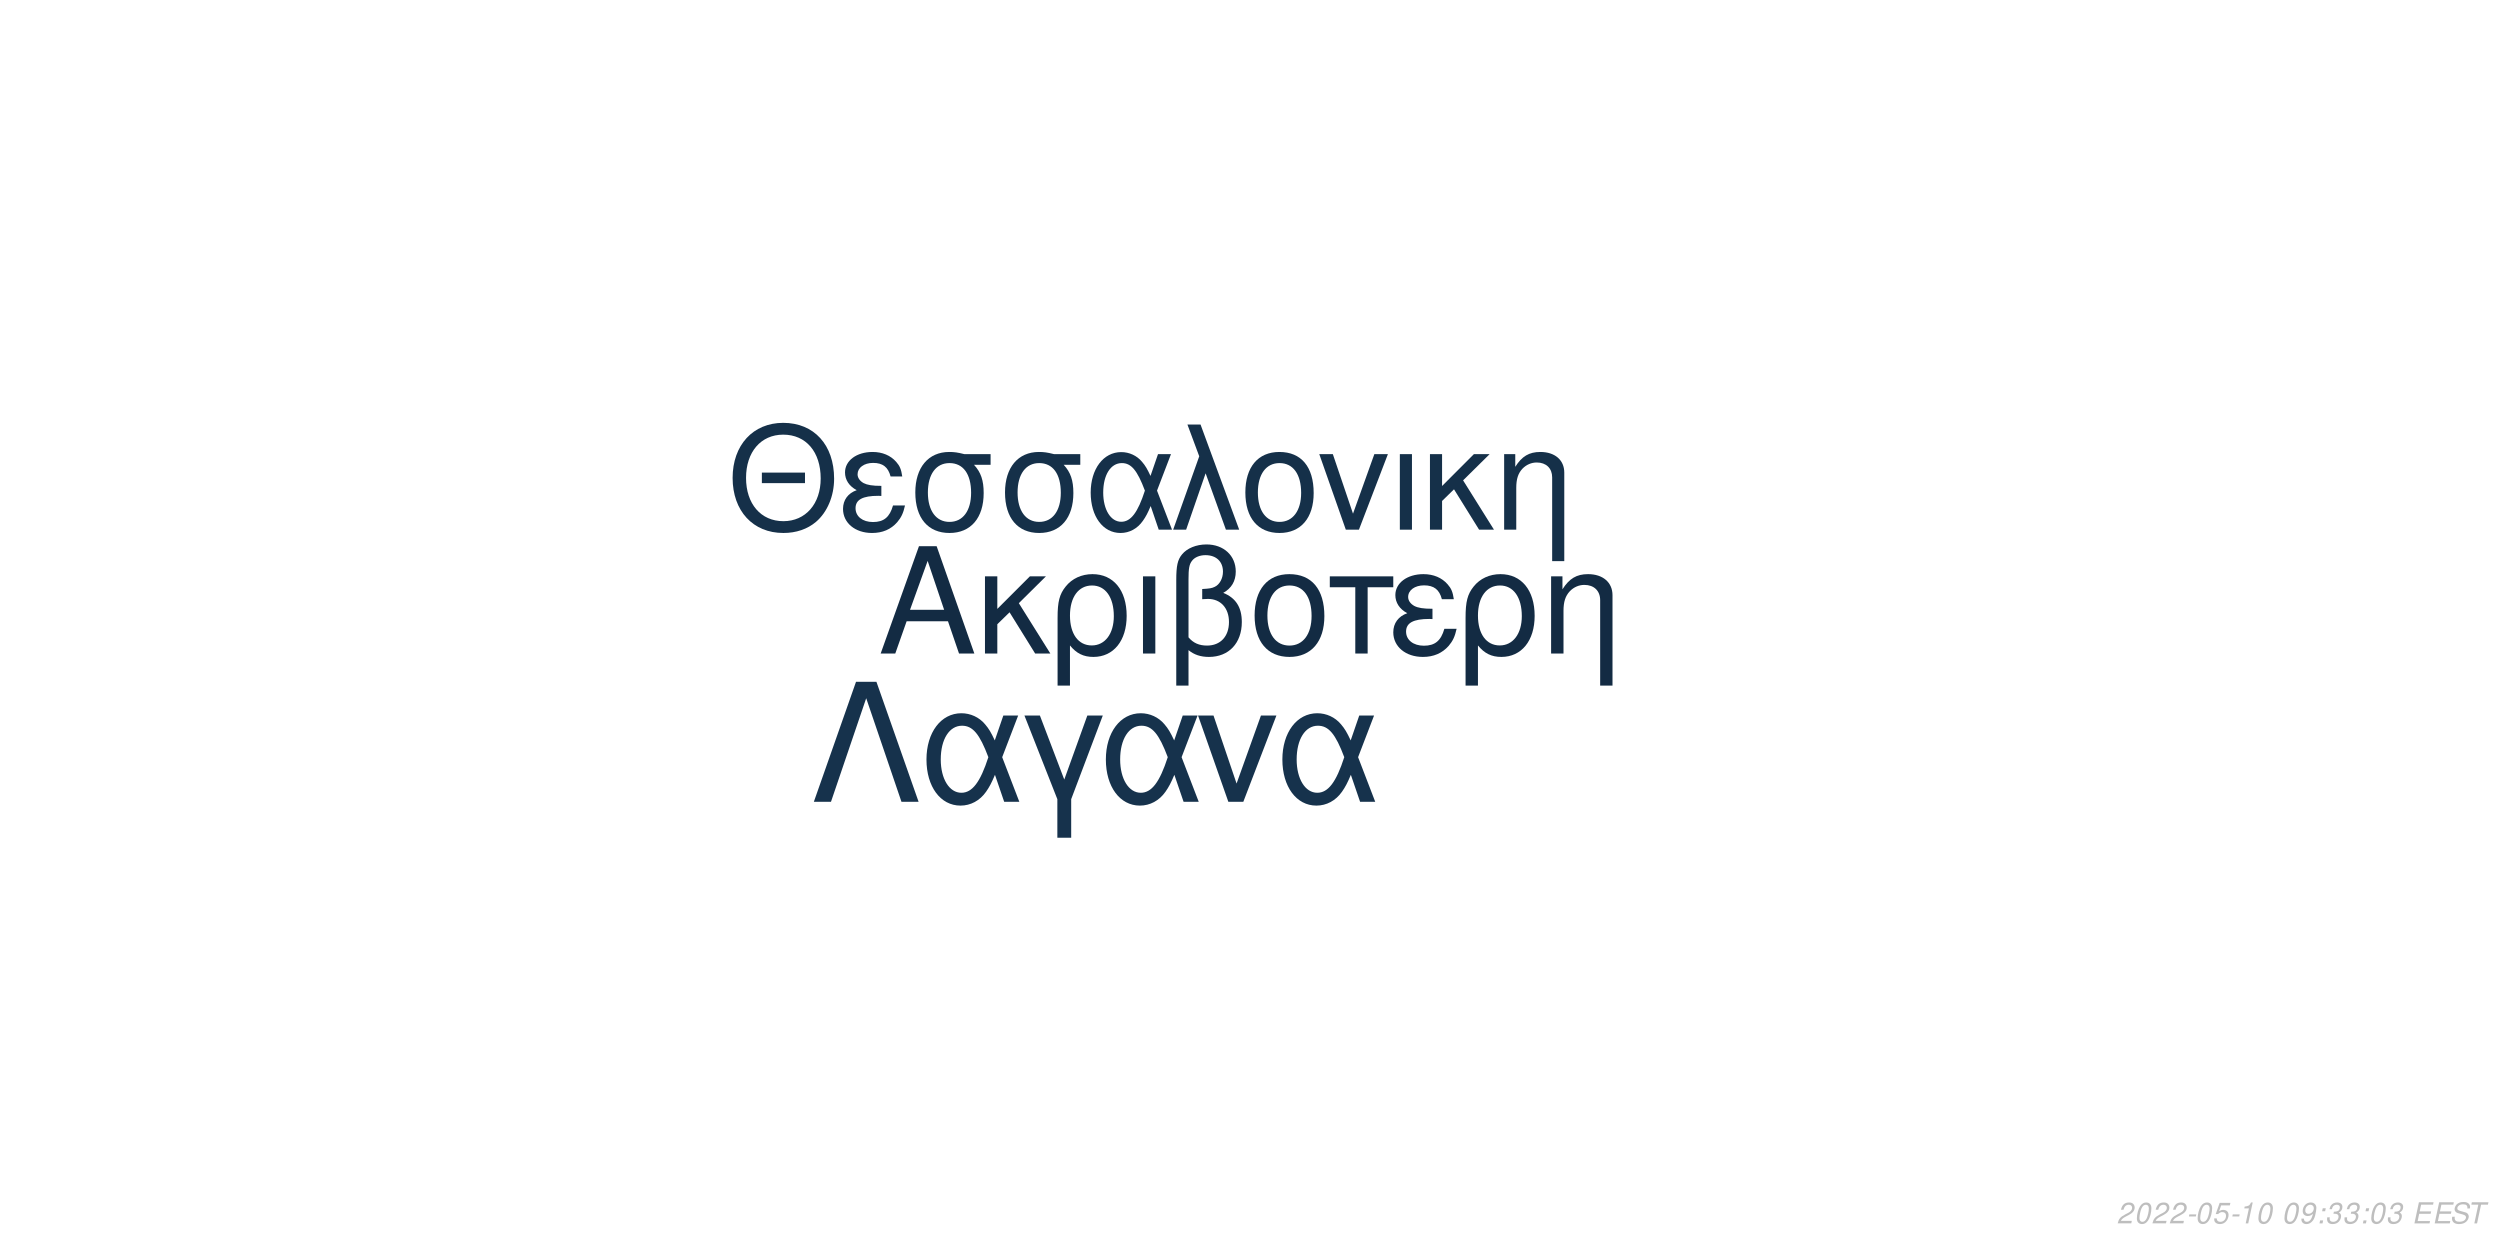
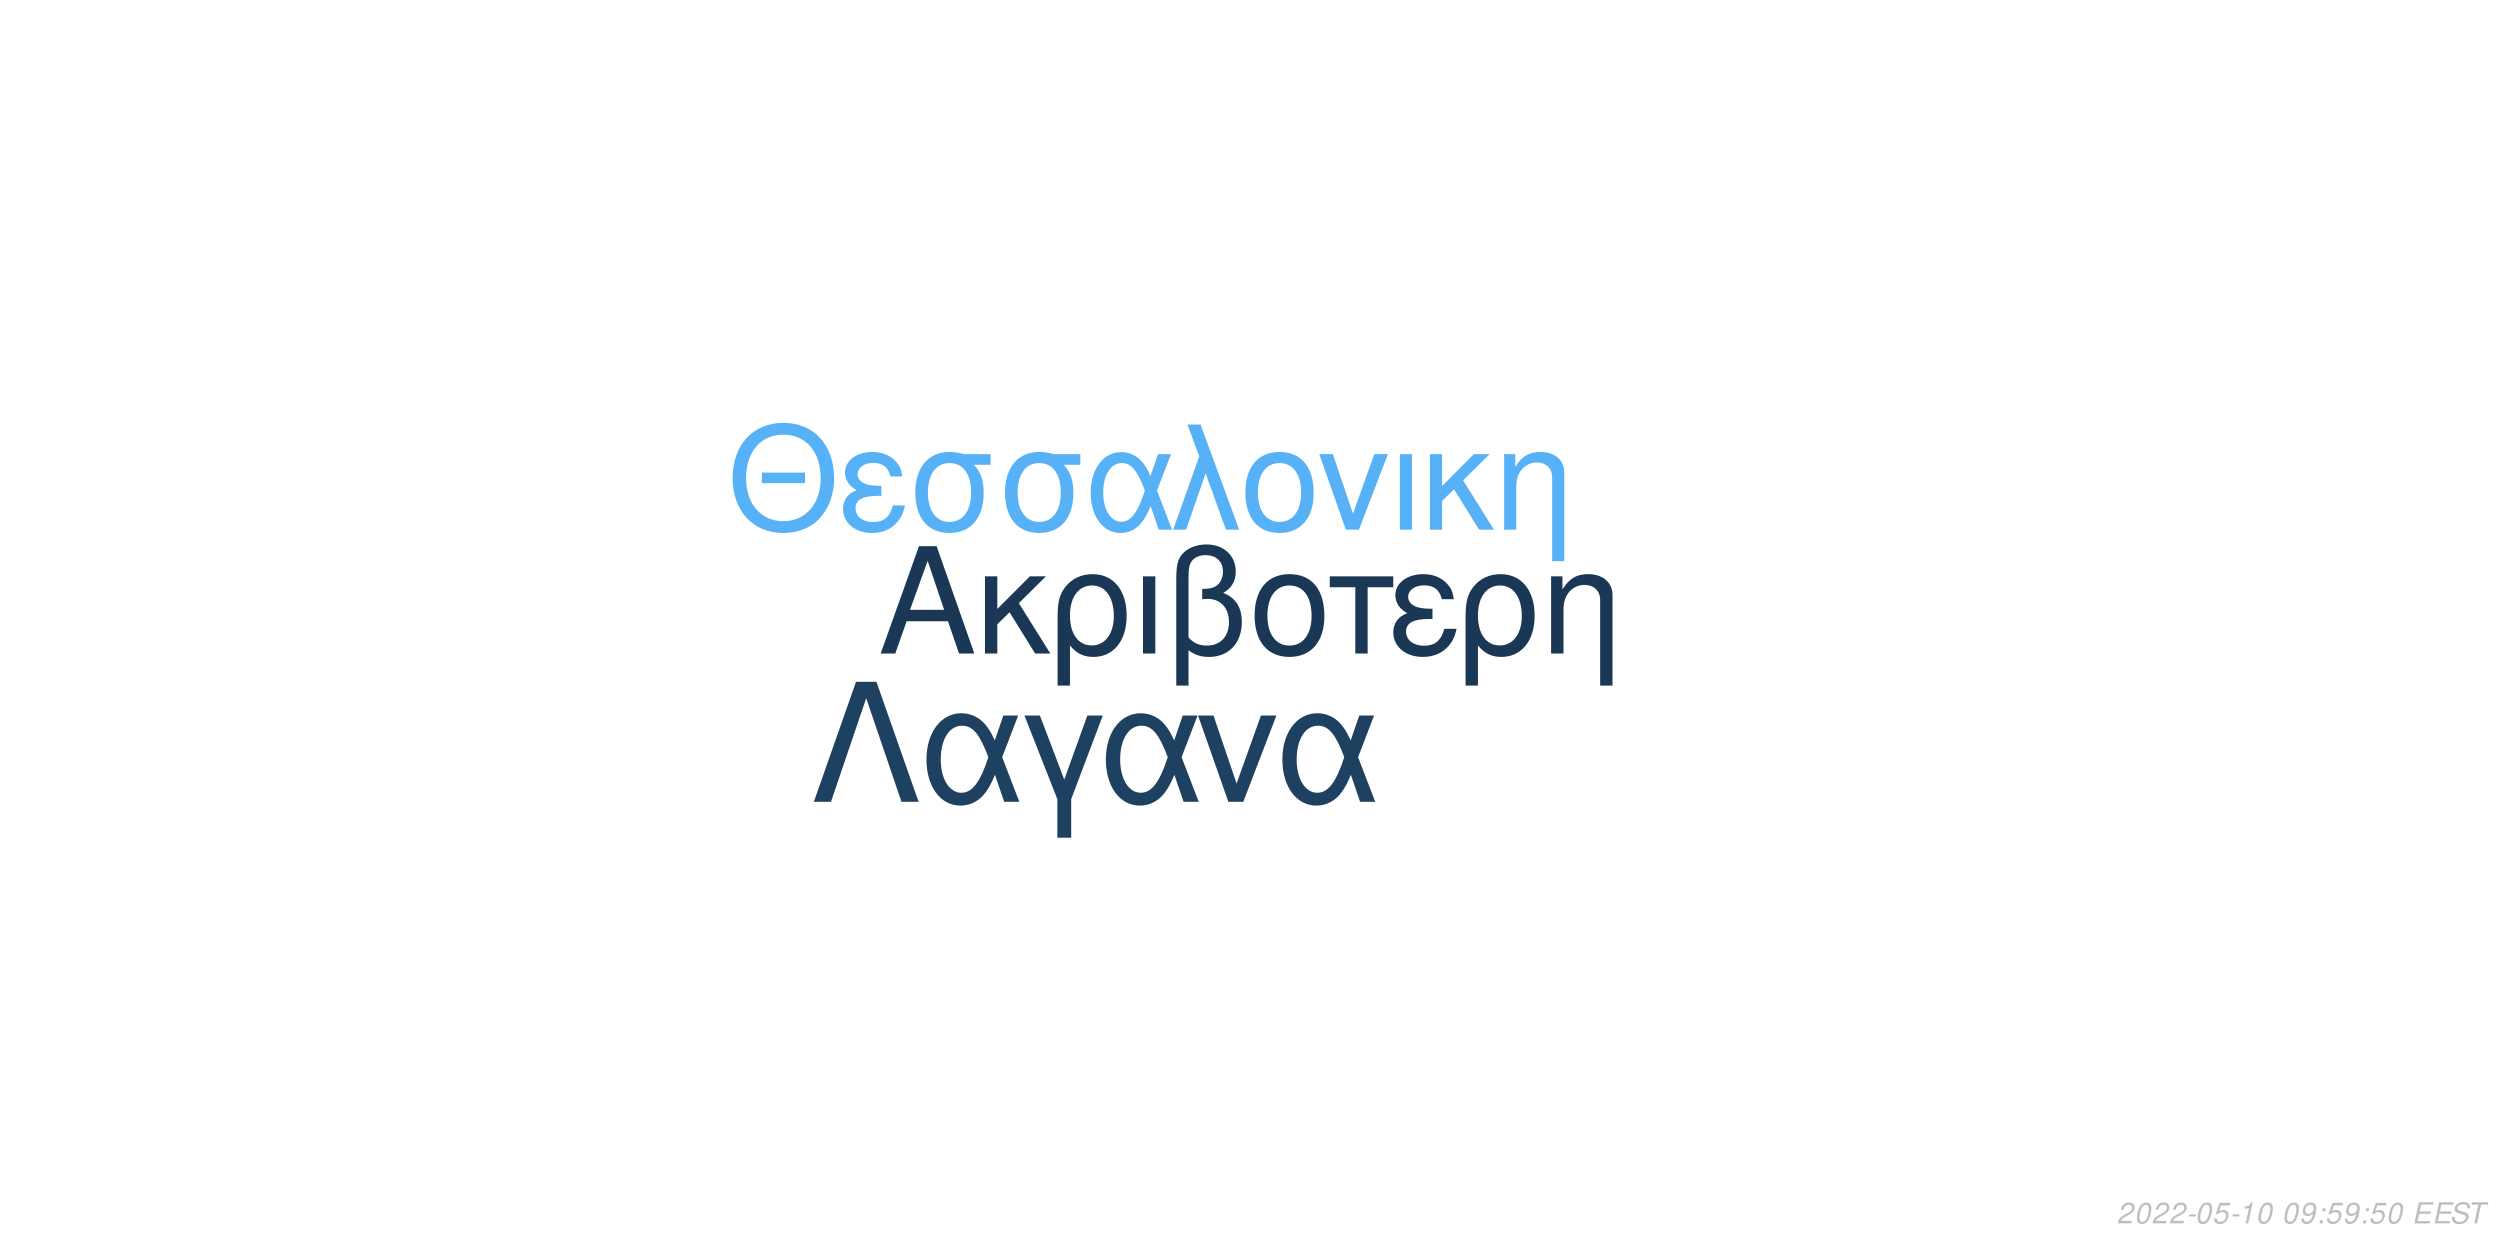
<svg xmlns="http://www.w3.org/2000/svg" xmlns:xlink="http://www.w3.org/1999/xlink" width="864pt" height="432pt" viewBox="0 0 864 432" version="1.1">
  <defs>
    <g>
      <symbol overflow="visible" id="glyph0-0">
        <path style="stroke:none;" d="" />
      </symbol>
      <symbol overflow="visible" id="glyph0-1">
        <path style="stroke:none;" d="M 24.125 -11.141 L 27.938 0 L 33.234 0 L 20.203 -37.094 L 14.094 -37.094 L 0.859 0 L 5.906 0 L 9.828 -11.141 Z M 22.797 -15.109 L 11 -15.109 L 17.094 -32.016 Z M 22.797 -15.109 " />
      </symbol>
      <symbol overflow="visible" id="glyph0-2">
        <path style="stroke:none;" d="M 7.172 -15.422 L 7.172 -26.672 L 2.906 -26.672 L 2.906 0 L 7.172 0 L 7.172 -10.125 L 11.406 -14.25 L 20.25 0 L 25.5 0 L 14.609 -17.406 L 23.969 -26.672 L 18.422 -26.672 Z M 7.172 -15.422 " />
      </symbol>
      <symbol overflow="visible" id="glyph0-3">
        <path style="stroke:none;" d="M 3 11.094 L 7.281 11.094 L 7.281 -2.797 C 9.516 -0.047 11.953 1.172 15.375 1.172 C 22.344 1.172 26.875 -4.422 26.875 -13.031 C 26.875 -21.891 22.297 -27.438 15.062 -27.438 C 11.297 -27.438 7.984 -25.906 5.797 -23.156 C 3.672 -20.516 3 -17.969 3 -12.359 Z M 14.906 -23.516 C 19.547 -23.516 22.438 -19.438 22.438 -12.922 C 22.438 -6.812 19.391 -2.797 14.812 -2.797 C 10.172 -2.797 7.281 -6.766 7.281 -13.125 C 7.281 -19.484 10.234 -23.516 14.906 -23.516 Z M 14.906 -23.516 " />
      </symbol>
      <symbol overflow="visible" id="glyph0-4">
        <path style="stroke:none;" d="M 3.516 0 L 7.781 0 L 7.781 -26.672 L 3.516 -26.672 Z M 3.516 0 " />
      </symbol>
      <symbol overflow="visible" id="glyph0-5">
        <path style="stroke:none;" d="M 4.016 11.094 L 8.25 11.094 L 8.25 -1.172 C 10.172 0.406 12.422 1.172 15.312 1.172 C 22.188 1.172 26.672 -3.609 26.672 -10.891 C 26.672 -15.984 24.578 -19.234 20.25 -20.969 C 23.109 -22.547 24.578 -25.031 24.578 -28.344 C 24.578 -33.844 20.406 -37.703 14.453 -37.703 C 10.938 -37.703 7.734 -36.391 6 -34.25 C 4.484 -32.422 4.016 -30.328 4.016 -25.391 Z M 8.25 -25.656 C 8.25 -29.359 8.5 -30.844 9.469 -32.062 C 10.375 -33.281 12.156 -34 14.094 -34 C 17.812 -34 20.156 -31.812 20.156 -28.297 C 20.156 -25.953 18.984 -23.812 17.297 -23.047 C 16.281 -22.547 15.469 -22.438 12.984 -22.297 L 12.984 -18.781 C 13.734 -18.828 14.344 -18.875 14.969 -18.875 C 19.344 -18.875 22.234 -15.719 22.234 -10.891 C 22.234 -5.906 19.281 -2.75 14.656 -2.75 C 11.953 -2.75 9.922 -3.609 8.25 -5.594 Z M 8.25 -25.656 " />
      </symbol>
      <symbol overflow="visible" id="glyph0-6">
        <path style="stroke:none;" d="M 14.094 -27.438 C 6.562 -27.438 2.094 -22.094 2.094 -13.125 C 2.094 -4.125 6.562 1.172 14.141 1.172 C 21.672 1.172 26.203 -4.172 26.203 -12.922 C 26.203 -22.188 21.828 -27.438 14.094 -27.438 Z M 14.141 -23.516 C 18.938 -23.516 21.781 -19.594 21.781 -12.984 C 21.781 -6.672 18.828 -2.75 14.141 -2.75 C 9.422 -2.75 6.516 -6.672 6.516 -13.125 C 6.516 -19.594 9.422 -23.516 14.141 -23.516 Z M 14.141 -23.516 " />
      </symbol>
      <symbol overflow="visible" id="glyph0-7">
        <path style="stroke:none;" d="M 7.891 0 L 12.156 0 L 12.156 -22.906 L 21.016 -22.906 L 21.016 -26.672 L -0.922 -26.672 L -0.922 -22.906 L 7.891 -22.906 Z M 7.891 0 " />
      </symbol>
      <symbol overflow="visible" id="glyph0-8">
        <path style="stroke:none;" d="M 14.562 -15.469 C 11.344 -15.469 9.562 -15.781 8.297 -16.438 C 6.922 -17.203 6.156 -18.328 6.156 -19.547 C 6.156 -21.891 8.453 -23.562 11.656 -23.562 C 15.062 -23.562 16.953 -22.094 17.812 -18.781 L 21.938 -18.781 C 21.578 -21.266 21.062 -22.5 19.797 -23.922 C 17.812 -26.203 14.906 -27.438 11.453 -27.438 C 5.797 -27.438 1.734 -24.375 1.734 -20.203 C 1.734 -17.609 3.156 -15.375 5.859 -13.938 C 2.797 -12.875 1.016 -10.484 1.016 -7.328 C 1.016 -2.391 5.297 1.172 11.25 1.172 C 14.969 1.172 17.906 -0.109 20.156 -2.641 C 21.578 -4.328 22.297 -5.797 22.906 -8.547 L 18.672 -8.547 C 17.5 -4.422 15.422 -2.703 11.609 -2.703 C 7.938 -2.703 5.438 -4.688 5.438 -7.578 C 5.438 -10.578 7.938 -11.953 13.484 -11.953 C 13.641 -11.953 14.094 -11.953 14.562 -11.906 Z M 14.562 -15.469 " />
      </symbol>
      <symbol overflow="visible" id="glyph0-9">
        <path style="stroke:none;" d="M 3.562 -26.672 L 3.562 0 L 7.844 0 L 7.844 -14.703 C 7.844 -17.906 8.5 -19.891 10.031 -21.531 C 11.406 -22.953 13.188 -23.719 15.062 -23.719 C 18.375 -23.719 20.516 -21.672 20.516 -18.469 L 20.516 11.094 L 24.781 11.094 L 24.781 -20.156 C 24.781 -24.578 21.469 -27.438 16.328 -27.438 C 12.359 -27.438 9.828 -25.906 7.484 -22.188 L 7.484 -26.672 Z M 3.562 -26.672 " />
      </symbol>
      <symbol overflow="visible" id="glyph1-0">
        <path style="stroke:none;" d="" />
      </symbol>
      <symbol overflow="visible" id="glyph1-1">
        <path style="stroke:none;" d="M 26.859 -19.734 L 11.953 -19.734 L 11.953 -16.094 L 26.859 -16.094 Z M 19.328 -36.922 C 8.922 -36.922 1.844 -29.25 1.844 -17.891 C 1.844 -6.484 8.875 1.141 19.391 1.141 C 23.812 1.141 27.703 -0.203 30.641 -2.688 C 34.578 -6.031 36.922 -11.656 36.922 -17.594 C 36.922 -29.297 30 -36.922 19.328 -36.922 Z M 19.328 -32.844 C 27.203 -32.844 32.281 -26.906 32.281 -17.688 C 32.281 -8.922 27.062 -2.938 19.391 -2.938 C 11.609 -2.938 6.484 -8.922 6.484 -17.891 C 6.484 -26.859 11.609 -32.844 19.328 -32.844 Z M 19.328 -32.844 " />
      </symbol>
      <symbol overflow="visible" id="glyph1-2">
        <path style="stroke:none;" d="M 14.25 -15.141 C 11.109 -15.141 9.375 -15.453 8.125 -16.094 C 6.781 -16.844 6.031 -17.938 6.031 -19.141 C 6.031 -21.422 8.266 -23.078 11.406 -23.078 C 14.75 -23.078 16.594 -21.625 17.438 -18.391 L 21.469 -18.391 C 21.125 -20.828 20.625 -22.031 19.391 -23.422 C 17.438 -25.656 14.594 -26.859 11.219 -26.859 C 5.688 -26.859 1.688 -23.875 1.688 -19.781 C 1.688 -17.234 3.094 -15.047 5.734 -13.656 C 2.734 -12.609 1 -10.266 1 -7.172 C 1 -2.344 5.188 1.141 11.016 1.141 C 14.656 1.141 17.547 -0.094 19.734 -2.594 C 21.125 -4.234 21.828 -5.688 22.422 -8.375 L 18.281 -8.375 C 17.141 -4.328 15.094 -2.641 11.359 -2.641 C 7.766 -2.641 5.328 -4.578 5.328 -7.422 C 5.328 -10.359 7.766 -11.703 13.203 -11.703 C 13.359 -11.703 13.797 -11.703 14.25 -11.656 Z M 14.25 -15.141 " />
      </symbol>
      <symbol overflow="visible" id="glyph1-3">
        <path style="stroke:none;" d="M 29 -26.109 L 19.938 -26.109 C 17.594 -26.703 16.438 -26.859 14.703 -26.859 C 7.469 -26.859 2.984 -21.469 2.984 -12.859 C 2.984 -4.031 7.375 1.141 14.797 1.141 C 22.172 1.141 26.609 -4.078 26.609 -12.656 C 26.609 -17.047 25.656 -19.828 23.266 -22.422 L 29 -22.422 Z M 14.797 -23.016 C 19.531 -23.016 22.266 -19.234 22.266 -12.75 C 22.266 -6.531 19.438 -2.688 14.797 -2.688 C 10.172 -2.688 7.328 -6.531 7.328 -12.859 C 7.328 -19.188 10.172 -23.016 14.797 -23.016 Z M 14.797 -23.016 " />
      </symbol>
      <symbol overflow="visible" id="glyph1-4">
        <path style="stroke:none;" d="M 29.344 -26.109 L 24.859 -26.109 L 22.266 -18.578 C 21.125 -21.031 20.484 -22.125 19.328 -23.469 C 17.547 -25.609 14.906 -26.812 12.156 -26.812 C 5.984 -26.812 1.594 -20.984 1.594 -12.812 C 1.594 -4.578 5.828 1.141 11.906 1.141 C 14.953 1.141 17.734 -0.344 19.625 -3.047 C 20.672 -4.531 21.281 -5.688 22.328 -8.172 L 25.109 0 L 29.703 0 L 24.516 -13.5 Z M 20.328 -13.5 C 17.891 -5.922 15.453 -2.734 12.156 -2.734 C 8.516 -2.734 5.922 -6.922 5.922 -12.812 C 5.922 -18.938 8.516 -23.016 12.359 -23.016 C 15.594 -23.016 17.688 -20.531 20.328 -13.5 Z M 20.328 -13.5 " />
      </symbol>
      <symbol overflow="visible" id="glyph1-5">
        <path style="stroke:none;" d="M 1.094 0 L 5.578 0 L 12.312 -19.484 L 19.328 0 L 23.922 0 L 10.562 -36.328 L 6.031 -36.328 L 10.109 -25.359 Z M 1.094 0 " />
      </symbol>
      <symbol overflow="visible" id="glyph1-6">
        <path style="stroke:none;" d="M 13.797 -26.859 C 6.422 -26.859 2.047 -21.625 2.047 -12.859 C 2.047 -4.031 6.422 1.141 13.859 1.141 C 21.234 1.141 25.656 -4.078 25.656 -12.656 C 25.656 -21.719 21.375 -26.859 13.797 -26.859 Z M 13.859 -23.016 C 18.531 -23.016 21.328 -19.188 21.328 -12.703 C 21.328 -6.531 18.438 -2.688 13.859 -2.688 C 9.219 -2.688 6.375 -6.531 6.375 -12.859 C 6.375 -19.188 9.219 -23.016 13.859 -23.016 Z M 13.859 -23.016 " />
      </symbol>
      <symbol overflow="visible" id="glyph1-7">
        <path style="stroke:none;" d="M 14.297 0 L 24.312 -26.109 L 19.625 -26.109 L 12.25 -5.531 L 5.281 -26.109 L 0.594 -26.109 L 9.766 0 Z M 14.297 0 " />
      </symbol>
      <symbol overflow="visible" id="glyph1-8">
        <path style="stroke:none;" d="M 3.438 0 L 7.625 0 L 7.625 -26.109 L 3.438 -26.109 Z M 3.438 0 " />
      </symbol>
      <symbol overflow="visible" id="glyph1-9">
        <path style="stroke:none;" d="M 7.031 -15.094 L 7.031 -26.109 L 2.844 -26.109 L 2.844 0 L 7.031 0 L 7.031 -9.922 L 11.156 -13.953 L 19.828 0 L 24.969 0 L 14.297 -17.047 L 23.469 -26.109 L 18.031 -26.109 Z M 7.031 -15.094 " />
      </symbol>
      <symbol overflow="visible" id="glyph1-10">
        <path style="stroke:none;" d="M 3.484 -26.109 L 3.484 0 L 7.672 0 L 7.672 -14.406 C 7.672 -17.547 8.328 -19.484 9.812 -21.078 C 11.156 -22.469 12.906 -23.219 14.75 -23.219 C 17.984 -23.219 20.078 -21.234 20.078 -18.094 L 20.078 10.859 L 24.266 10.859 L 24.266 -19.734 C 24.266 -24.062 21.031 -26.859 16 -26.859 C 12.109 -26.859 9.609 -25.359 7.328 -21.719 L 7.328 -26.109 Z M 3.484 -26.109 " />
      </symbol>
      <symbol overflow="visible" id="glyph2-0">
        <path style="stroke:none;" d="" />
      </symbol>
      <symbol overflow="visible" id="glyph2-1">
        <path style="stroke:none;" d="M 22.531 -41.484 L 15.484 -41.484 L 0.906 0 L 6.828 0 L 19 -35.797 L 31.188 0 L 37.109 0 Z M 22.531 -41.484 " />
      </symbol>
      <symbol overflow="visible" id="glyph2-2">
        <path style="stroke:none;" d="M 33.516 -29.812 L 28.391 -29.812 L 25.438 -21.219 C 24.125 -24.016 23.391 -25.266 22.078 -26.797 C 20.031 -29.25 17.016 -30.609 13.891 -30.609 C 6.828 -30.609 1.828 -23.953 1.828 -14.625 C 1.828 -5.234 6.656 1.312 13.594 1.312 C 17.078 1.312 20.266 -0.391 22.422 -3.469 C 23.609 -5.172 24.297 -6.484 25.5 -9.328 L 28.688 0 L 33.922 0 L 28 -15.422 Z M 23.219 -15.422 C 20.422 -6.766 17.641 -3.125 13.891 -3.125 C 9.734 -3.125 6.766 -7.906 6.766 -14.625 C 6.766 -21.625 9.734 -26.297 14.109 -26.297 C 17.812 -26.297 20.203 -23.453 23.219 -15.422 Z M 23.219 -15.422 " />
      </symbol>
      <symbol overflow="visible" id="glyph2-3">
        <path style="stroke:none;" d="M 12.062 12.406 L 16.844 12.406 L 16.844 -0.906 L 27.766 -29.812 L 22.422 -29.812 L 14.453 -7.688 L 6.031 -29.812 L 0.688 -29.812 L 12.062 -0.906 Z M 12.062 12.406 " />
      </symbol>
      <symbol overflow="visible" id="glyph2-4">
        <path style="stroke:none;" d="M 16.328 0 L 27.766 -29.812 L 22.422 -29.812 L 14 -6.312 L 6.031 -29.812 L 0.688 -29.812 L 11.156 0 Z M 16.328 0 " />
      </symbol>
      <symbol overflow="visible" id="glyph3-0">
        <path style="stroke:none;" d="" />
      </symbol>
      <symbol overflow="visible" id="glyph3-1">
        <path style="stroke:none;" d="M 5.234 -0.875 L 1.469 -0.875 C 1.641 -1.375 2.203 -1.891 3.109 -2.344 L 4.234 -2.938 C 5.562 -3.625 6.219 -4.469 6.219 -5.484 C 6.219 -5.938 6.062 -6.359 5.797 -6.656 C 5.469 -7.047 4.984 -7.234 4.312 -7.234 C 2.766 -7.234 1.891 -6.453 1.484 -4.734 L 2.375 -4.734 C 2.484 -5.188 2.609 -5.484 2.797 -5.75 C 3.094 -6.203 3.609 -6.453 4.188 -6.453 C 4.891 -6.453 5.344 -6.031 5.344 -5.375 C 5.344 -4.703 4.859 -4.094 4.016 -3.656 L 2.984 -3.125 C 1.234 -2.188 0.797 -1.656 0.344 -0.016 L 5.047 -0.016 Z M 5.234 -0.875 " />
      </symbol>
      <symbol overflow="visible" id="glyph3-2">
        <path style="stroke:none;" d="M 4.203 -7.234 C 3.375 -7.234 2.688 -6.812 2.125 -5.984 C 1.484 -5.047 0.984 -3.188 0.984 -1.734 C 0.984 -1.109 1.172 -0.562 1.484 -0.266 C 1.797 0.047 2.281 0.234 2.766 0.234 C 3.625 0.234 4.281 -0.156 4.859 -1.016 C 5.516 -1.953 6 -3.797 6 -5.266 C 6 -6.5 5.328 -7.234 4.203 -7.234 Z M 4.094 -6.453 C 4.734 -6.453 5.125 -5.984 5.125 -5.156 C 5.125 -4.203 4.781 -2.625 4.406 -1.812 C 3.984 -0.938 3.516 -0.547 2.875 -0.547 C 2.25 -0.547 1.875 -1.031 1.875 -1.828 C 1.875 -2.797 2.203 -4.344 2.594 -5.203 C 2.984 -6.047 3.453 -6.453 4.094 -6.453 Z M 4.094 -6.453 " />
      </symbol>
      <symbol overflow="visible" id="glyph3-3">
        <path style="stroke:none;" d="M 3.516 -3.125 L 1.125 -3.125 L 0.969 -2.406 L 3.359 -2.406 Z M 3.516 -3.125 " />
      </symbol>
      <symbol overflow="visible" id="glyph3-4">
        <path style="stroke:none;" d="M 6.297 -7.094 L 2.594 -7.094 L 1.234 -3.234 L 2.047 -3.234 C 2.656 -3.766 2.938 -3.906 3.531 -3.906 C 4.328 -3.906 4.797 -3.453 4.797 -2.688 C 4.797 -1.438 3.969 -0.547 2.828 -0.547 C 2.031 -0.547 1.609 -0.938 1.578 -1.734 L 0.703 -1.734 L 0.703 -1.516 C 0.703 -0.938 0.844 -0.547 1.188 -0.266 C 1.562 0.062 2.078 0.234 2.703 0.234 C 3.656 0.234 4.391 -0.156 4.984 -0.922 C 5.422 -1.5 5.672 -2.234 5.672 -2.953 C 5.672 -4 4.938 -4.672 3.812 -4.672 C 3.328 -4.672 2.906 -4.547 2.406 -4.234 L 3.109 -6.219 L 6.109 -6.219 Z M 6.297 -7.094 " />
      </symbol>
      <symbol overflow="visible" id="glyph3-5">
        <path style="stroke:none;" d="M 3.703 -5.188 L 2.594 0 L 3.469 0 L 5.016 -7.234 L 4.438 -7.234 C 3.906 -6.156 3.688 -6.016 2.234 -5.812 L 2.109 -5.188 Z M 3.703 -5.188 " />
      </symbol>
      <symbol overflow="visible" id="glyph3-6">
        <path style="stroke:none;" d="" />
      </symbol>
      <symbol overflow="visible" id="glyph3-7">
        <path style="stroke:none;" d="M 0.844 -1.656 C 0.844 -1.547 0.844 -1.438 0.844 -1.375 C 0.844 -0.406 1.531 0.234 2.578 0.234 C 3.203 0.234 3.766 0.016 4.297 -0.438 C 4.938 -1 5.312 -1.656 5.594 -2.719 C 5.844 -3.672 6.016 -4.766 6.016 -5.375 C 6.016 -5.844 5.844 -6.328 5.547 -6.656 C 5.203 -7.031 4.703 -7.234 4.062 -7.234 C 2.516 -7.234 1.297 -5.938 1.297 -4.266 C 1.297 -3.203 1.984 -2.547 3.047 -2.547 C 3.484 -2.547 3.953 -2.672 4.281 -2.891 C 4.406 -2.984 4.547 -3.078 4.828 -3.344 C 4.438 -1.484 3.703 -0.547 2.703 -0.547 C 2.109 -0.547 1.719 -0.938 1.719 -1.547 L 1.719 -1.656 Z M 3.953 -6.453 C 4.625 -6.453 5.141 -5.953 5.141 -5.281 C 5.141 -4.188 4.312 -3.312 3.297 -3.312 C 2.594 -3.312 2.172 -3.734 2.172 -4.453 C 2.172 -5.562 2.984 -6.453 3.953 -6.453 Z M 3.953 -6.453 " />
      </symbol>
      <symbol overflow="visible" id="glyph3-8">
        <path style="stroke:none;" d="M 2.359 -1.031 L 1.312 -1.031 L 1.094 0 L 2.141 0 Z M 3.266 -5.234 L 2.219 -5.234 L 2 -4.203 L 3.047 -4.203 Z M 3.266 -5.234 " />
      </symbol>
      <symbol overflow="visible" id="glyph3-9">
-         <path style="stroke:none;" d="M 2.922 -3.312 C 3.125 -3.344 3.234 -3.344 3.375 -3.344 C 4.203 -3.344 4.688 -3 4.688 -2.406 C 4.688 -1.312 3.906 -0.547 2.781 -0.547 C 2.047 -0.547 1.594 -0.938 1.594 -1.562 C 1.594 -1.719 1.609 -1.844 1.656 -2.094 L 0.766 -2.094 C 0.734 -1.797 0.719 -1.641 0.719 -1.469 C 0.719 -0.375 1.406 0.234 2.641 0.234 C 3.547 0.234 4.297 -0.078 4.812 -0.656 C 5.266 -1.156 5.562 -1.875 5.562 -2.547 C 5.562 -3.125 5.344 -3.453 4.797 -3.734 C 5.641 -4.234 6.016 -4.844 6.016 -5.734 C 6.016 -6.656 5.312 -7.234 4.203 -7.234 C 3.375 -7.234 2.672 -6.938 2.188 -6.375 C 1.891 -6.031 1.703 -5.641 1.516 -4.906 L 2.391 -4.906 C 2.5 -5.359 2.594 -5.594 2.734 -5.812 C 3.047 -6.234 3.516 -6.453 4.078 -6.453 C 4.734 -6.453 5.141 -6.125 5.141 -5.578 C 5.141 -5.188 5.016 -4.797 4.797 -4.547 C 4.516 -4.234 4 -4.062 3.266 -4.062 L 3.078 -4.062 Z M 2.922 -3.312 " />
+         <path style="stroke:none;" d="M 2.547 -3.312 L 6.5 -3.312 L 6.688 -4.141 L 2.719 -4.141 L 3.219 -6.469 L 7.344 -6.469 L 7.516 -7.297 L 2.453 -7.297 L 0.906 0 L 6.125 0 L 6.297 -0.812 L 2.016 -0.812 Z M 2.547 -3.312 " />
      </symbol>
      <symbol overflow="visible" id="glyph3-10">
-         <path style="stroke:none;" d="M 2.547 -3.312 L 6.5 -3.312 L 6.688 -4.141 L 2.719 -4.141 L 3.219 -6.469 L 7.344 -6.469 L 7.516 -7.297 L 2.453 -7.297 L 0.906 0 L 6.125 0 L 6.297 -0.812 L 2.016 -0.812 Z M 2.547 -3.312 " />
+         <path style="stroke:none;" d="M 7.062 -5.156 C 7.125 -5.438 7.141 -5.562 7.141 -5.703 C 7.141 -6.156 6.938 -6.594 6.594 -6.891 C 6.188 -7.25 5.656 -7.406 4.875 -7.406 C 3.844 -7.406 3.047 -7.125 2.5 -6.562 C 2.094 -6.141 1.781 -5.438 1.781 -4.922 C 1.781 -4.297 2.219 -3.766 2.891 -3.562 L 4.594 -3.094 C 5.406 -2.859 5.734 -2.578 5.734 -2.094 C 5.734 -1.781 5.547 -1.406 5.266 -1.141 C 4.844 -0.766 4.266 -0.578 3.453 -0.578 C 2.328 -0.578 1.812 -0.984 1.812 -1.906 C 1.812 -2.047 1.812 -2.125 1.844 -2.312 L 0.984 -2.312 C 0.906 -2.062 0.891 -1.906 0.891 -1.688 C 0.891 -0.484 1.797 0.234 3.297 0.234 C 4.359 0.234 5.234 -0.062 5.812 -0.609 C 6.344 -1.078 6.688 -1.797 6.688 -2.375 C 6.688 -2.641 6.609 -2.906 6.453 -3.156 C 6.234 -3.5 5.938 -3.703 5.469 -3.828 L 3.75 -4.312 C 2.984 -4.547 2.734 -4.734 2.734 -5.188 C 2.734 -5.547 2.875 -5.844 3.188 -6.109 C 3.547 -6.438 4.031 -6.594 4.703 -6.594 C 5.266 -6.594 5.688 -6.484 5.906 -6.297 C 6.094 -6.125 6.219 -5.797 6.219 -5.516 C 6.219 -5.422 6.203 -5.344 6.188 -5.156 Z M 7.062 -5.156 " />
      </symbol>
      <symbol overflow="visible" id="glyph3-11">
-         <path style="stroke:none;" d="M 7.062 -5.156 C 7.125 -5.438 7.141 -5.562 7.141 -5.703 C 7.141 -6.156 6.938 -6.594 6.594 -6.891 C 6.188 -7.25 5.656 -7.406 4.875 -7.406 C 3.844 -7.406 3.047 -7.125 2.5 -6.562 C 2.094 -6.141 1.781 -5.438 1.781 -4.922 C 1.781 -4.297 2.219 -3.766 2.891 -3.562 L 4.594 -3.094 C 5.406 -2.859 5.734 -2.578 5.734 -2.094 C 5.734 -1.781 5.547 -1.406 5.266 -1.141 C 4.844 -0.766 4.266 -0.578 3.453 -0.578 C 2.328 -0.578 1.812 -0.984 1.812 -1.906 C 1.812 -2.047 1.812 -2.125 1.844 -2.312 L 0.984 -2.312 C 0.906 -2.062 0.891 -1.906 0.891 -1.688 C 0.891 -0.484 1.797 0.234 3.297 0.234 C 4.359 0.234 5.234 -0.062 5.812 -0.609 C 6.344 -1.078 6.688 -1.797 6.688 -2.375 C 6.688 -2.641 6.609 -2.906 6.453 -3.156 C 6.234 -3.5 5.938 -3.703 5.469 -3.828 L 3.75 -4.312 C 2.984 -4.547 2.734 -4.734 2.734 -5.188 C 2.734 -5.547 2.875 -5.844 3.188 -6.109 C 3.547 -6.438 4.031 -6.594 4.703 -6.594 C 5.266 -6.594 5.688 -6.484 5.906 -6.297 C 6.094 -6.125 6.219 -5.797 6.219 -5.516 C 6.219 -5.422 6.203 -5.344 6.188 -5.156 Z M 7.062 -5.156 " />
-       </symbol>
-       <symbol overflow="visible" id="glyph3-12">
        <path style="stroke:none;" d="M 4.938 -6.469 L 7.312 -6.469 L 7.484 -7.297 L 1.75 -7.297 L 1.578 -6.469 L 3.984 -6.469 L 2.609 0 L 3.547 0 Z M 4.938 -6.469 " />
      </symbol>
    </g>
  </defs>
  <g id="surface1">
    <rect x="0" y="0" width="864" height="432" style="fill:rgb(100%,100%,100%);fill-opacity:1;stroke:none;" />
-     <g style="fill:rgb(7.451%,16.863%,26.275%);fill-opacity:1;">
+     <g style="fill:rgb(10.196%,21.961%,33.333%);fill-opacity:1;">
      <use xlink:href="#glyph0-1" x="303.5" y="225.861" />
      <use xlink:href="#glyph0-2" x="337.5" y="225.861" />
      <use xlink:href="#glyph0-3" x="362.5" y="225.861" />
      <use xlink:href="#glyph0-4" x="391.5" y="225.861" />
      <use xlink:href="#glyph0-5" x="402.5" y="225.861" />
      <use xlink:href="#glyph0-6" x="431.5" y="225.861" />
      <use xlink:href="#glyph0-7" x="460.5" y="225.861" />
      <use xlink:href="#glyph0-8" x="480.5" y="225.861" />
      <use xlink:href="#glyph0-3" x="503.5" y="225.861" />
      <use xlink:href="#glyph0-9" x="532.5" y="225.861" />
    </g>
-     <g style="fill:rgb(8.235%,18.824%,28.627%);fill-opacity:1;">
+     <g style="fill:rgb(33.725%,69.412%,96.863%);fill-opacity:1;">
      <use xlink:href="#glyph1-1" x="251.348" y="183.058" />
      <use xlink:href="#glyph1-2" x="290.348" y="183.058" />
      <use xlink:href="#glyph1-3" x="313.348" y="183.058" />
      <use xlink:href="#glyph1-3" x="344.348" y="183.058" />
      <use xlink:href="#glyph1-4" x="375.348" y="183.058" />
      <use xlink:href="#glyph1-5" x="404.348" y="183.058" />
      <use xlink:href="#glyph1-6" x="428.348" y="183.058" />
      <use xlink:href="#glyph1-7" x="455.348" y="183.058" />
      <use xlink:href="#glyph1-8" x="480.348" y="183.058" />
      <use xlink:href="#glyph1-9" x="491.348" y="183.058" />
      <use xlink:href="#glyph1-10" x="516.348" y="183.058" />
    </g>
-     <g style="fill:rgb(8.627%,19.608%,29.804%);fill-opacity:1;">
+     <g style="fill:rgb(11.765%,25.49%,38.039%);fill-opacity:1;">
      <use xlink:href="#glyph2-1" x="280.359" y="277.105" />
      <use xlink:href="#glyph2-2" x="318.359" y="277.105" />
      <use xlink:href="#glyph2-3" x="353.359" y="277.105" />
      <use xlink:href="#glyph2-2" x="380.359" y="277.105" />
      <use xlink:href="#glyph2-4" x="413.359" y="277.105" />
      <use xlink:href="#glyph2-2" x="441.359" y="277.105" />
    </g>
    <g style="fill:rgb(74.51%,74.51%,74.51%);fill-opacity:1;">
      <use xlink:href="#glyph3-1" x="731.52" y="422.81" />
      <use xlink:href="#glyph3-2" x="737.52" y="422.81" />
      <use xlink:href="#glyph3-1" x="743.52" y="422.81" />
      <use xlink:href="#glyph3-1" x="749.52" y="422.81" />
      <use xlink:href="#glyph3-3" x="755.52" y="422.81" />
      <use xlink:href="#glyph3-2" x="758.52" y="422.81" />
      <use xlink:href="#glyph3-4" x="764.52" y="422.81" />
      <use xlink:href="#glyph3-3" x="770.52" y="422.81" />
      <use xlink:href="#glyph3-5" x="773.52" y="422.81" />
      <use xlink:href="#glyph3-2" x="779.52" y="422.81" />
      <use xlink:href="#glyph3-6" x="785.52" y="422.81" />
      <use xlink:href="#glyph3-2" x="788.52" y="422.81" />
      <use xlink:href="#glyph3-7" x="794.52" y="422.81" />
      <use xlink:href="#glyph3-8" x="800.52" y="422.81" />
-       <use xlink:href="#glyph3-9" x="803.52" y="422.81" />
-       <use xlink:href="#glyph3-9" x="809.52" y="422.81" />
+       <use xlink:href="#glyph3-4" x="803.52" y="422.81" />
+       <use xlink:href="#glyph3-7" x="809.52" y="422.81" />
      <use xlink:href="#glyph3-8" x="815.52" y="422.81" />
-       <use xlink:href="#glyph3-2" x="818.52" y="422.81" />
-       <use xlink:href="#glyph3-9" x="824.52" y="422.81" />
+       <use xlink:href="#glyph3-4" x="818.52" y="422.81" />
+       <use xlink:href="#glyph3-2" x="824.52" y="422.81" />
      <use xlink:href="#glyph3-6" x="830.52" y="422.81" />
-       <use xlink:href="#glyph3-10" x="833.52" y="422.81" />
-       <use xlink:href="#glyph3-10" x="840.52" y="422.81" />
-       <use xlink:href="#glyph3-11" x="846.52" y="422.81" />
-       <use xlink:href="#glyph3-12" x="852.52" y="422.81" />
+       <use xlink:href="#glyph3-9" x="833.52" y="422.81" />
+       <use xlink:href="#glyph3-9" x="840.52" y="422.81" />
+       <use xlink:href="#glyph3-10" x="846.52" y="422.81" />
+       <use xlink:href="#glyph3-11" x="852.52" y="422.81" />
    </g>
  </g>
</svg>
